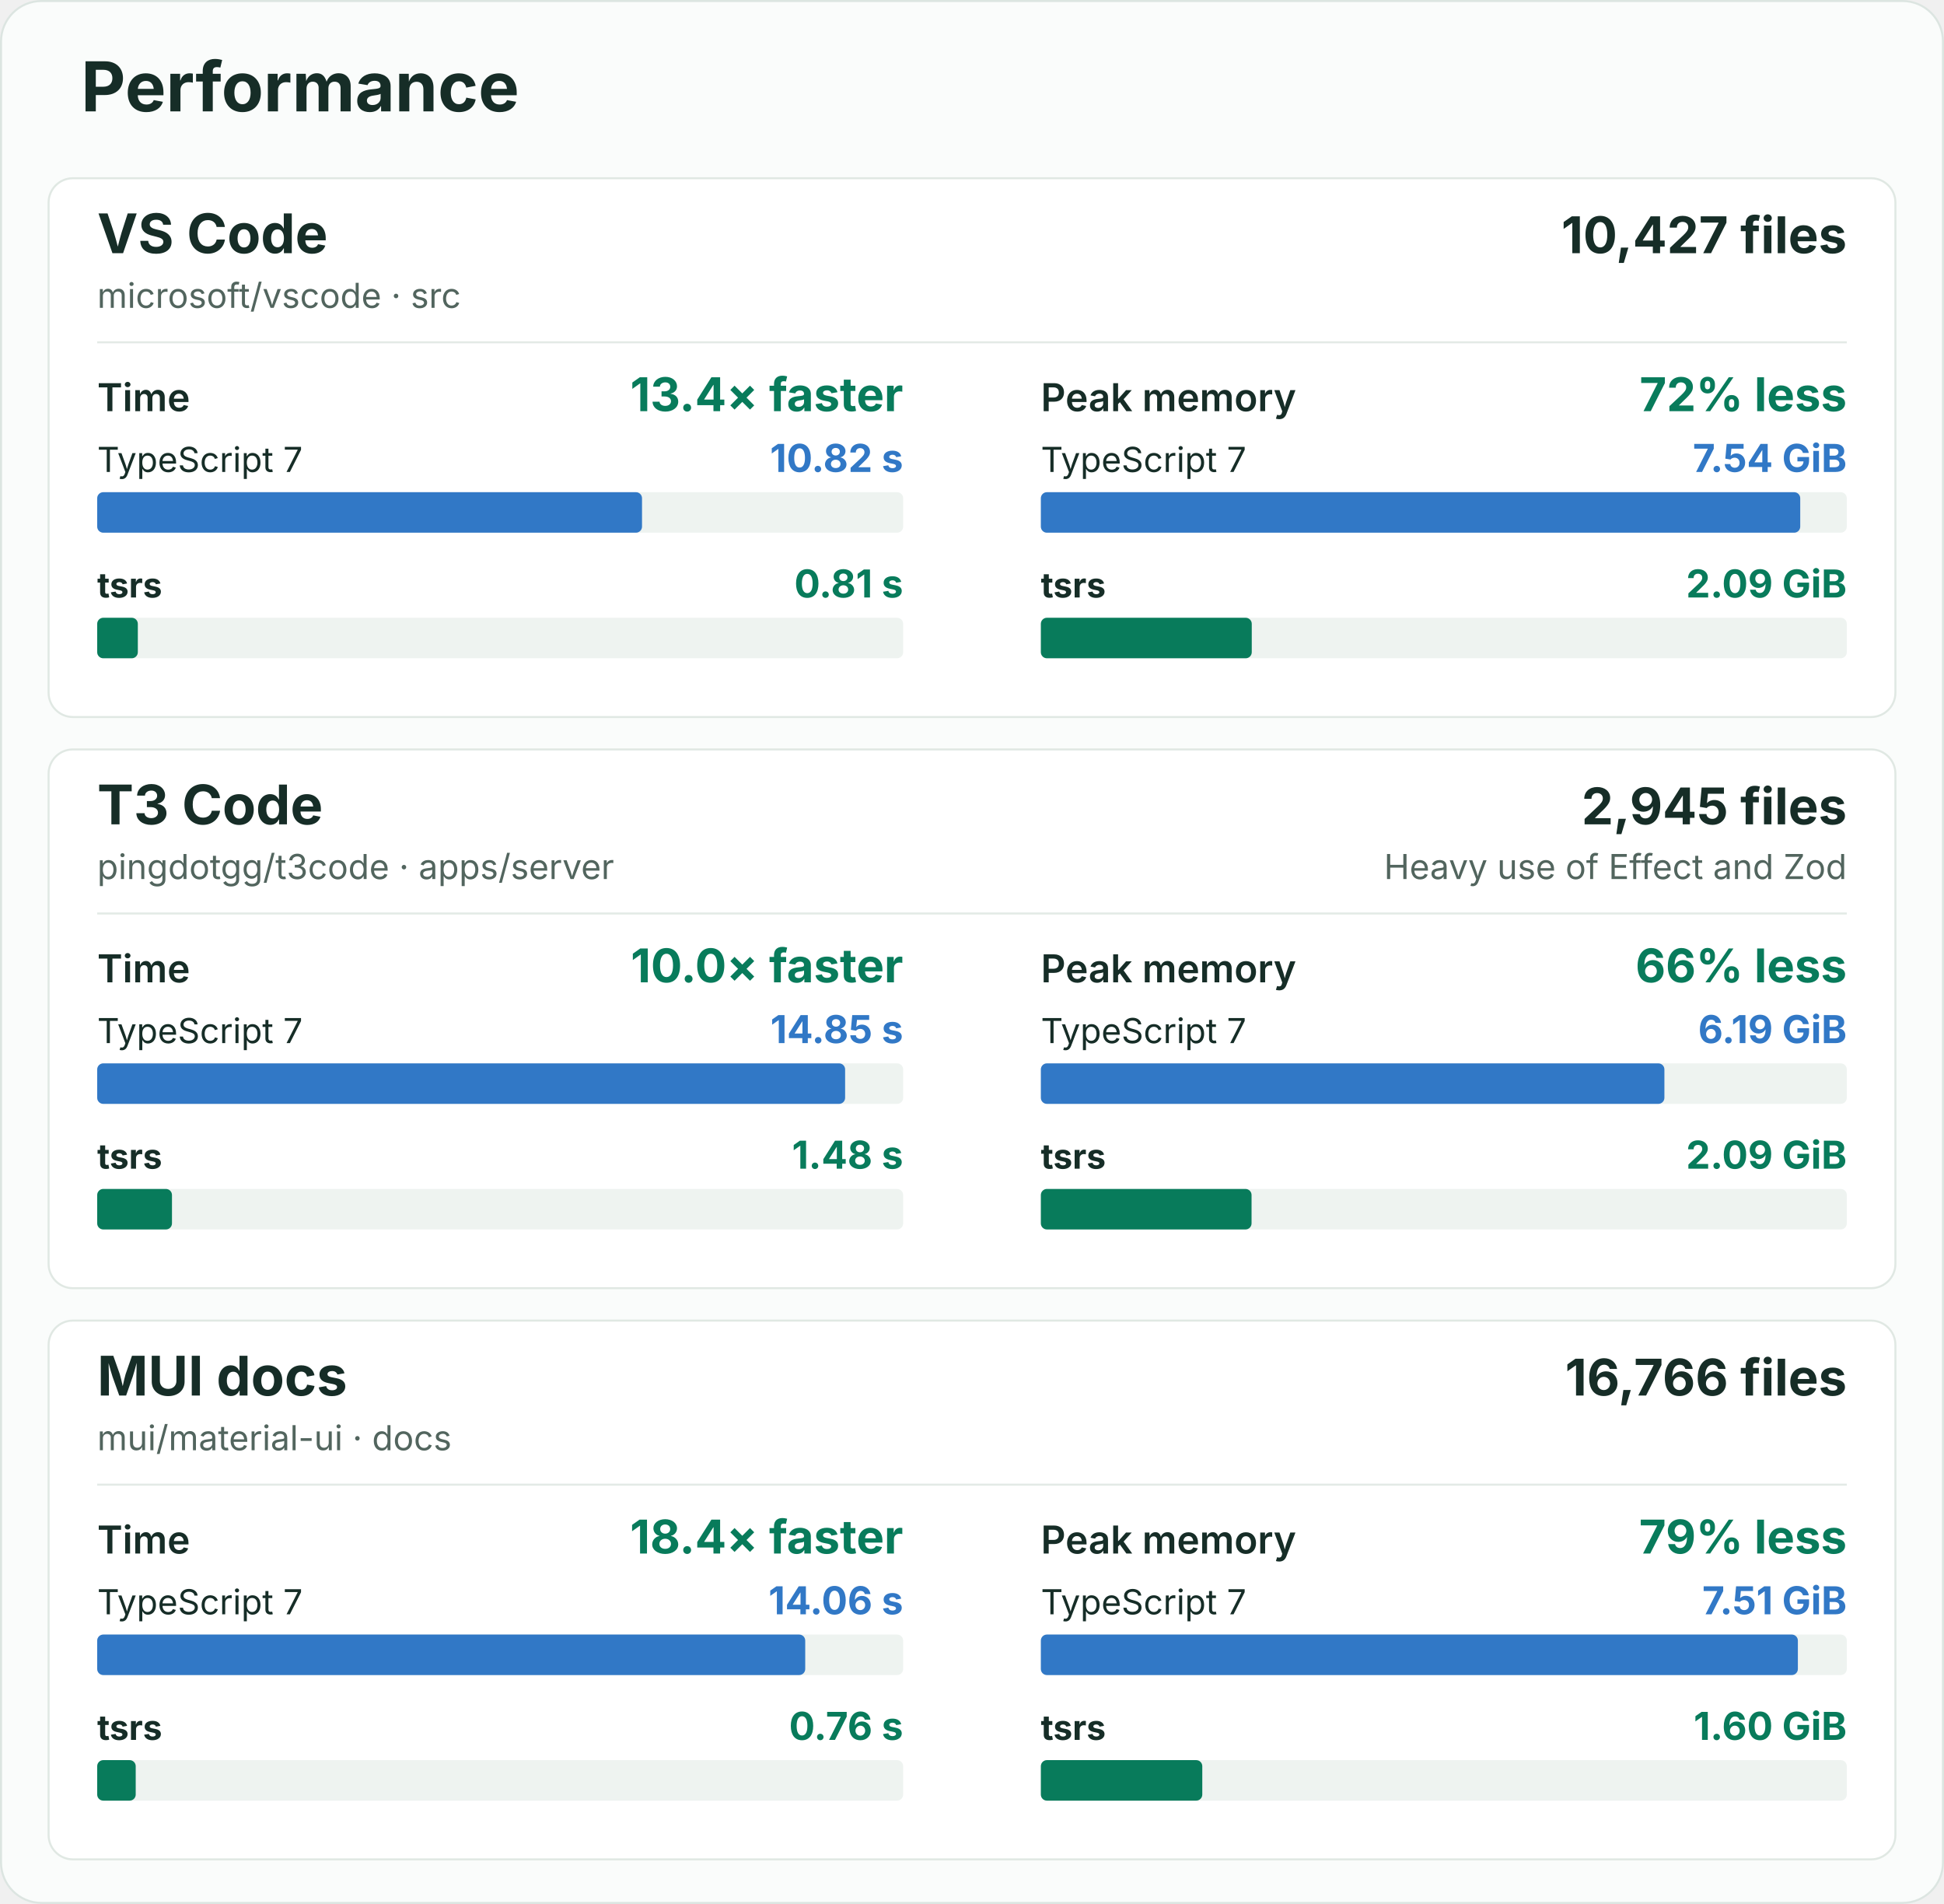
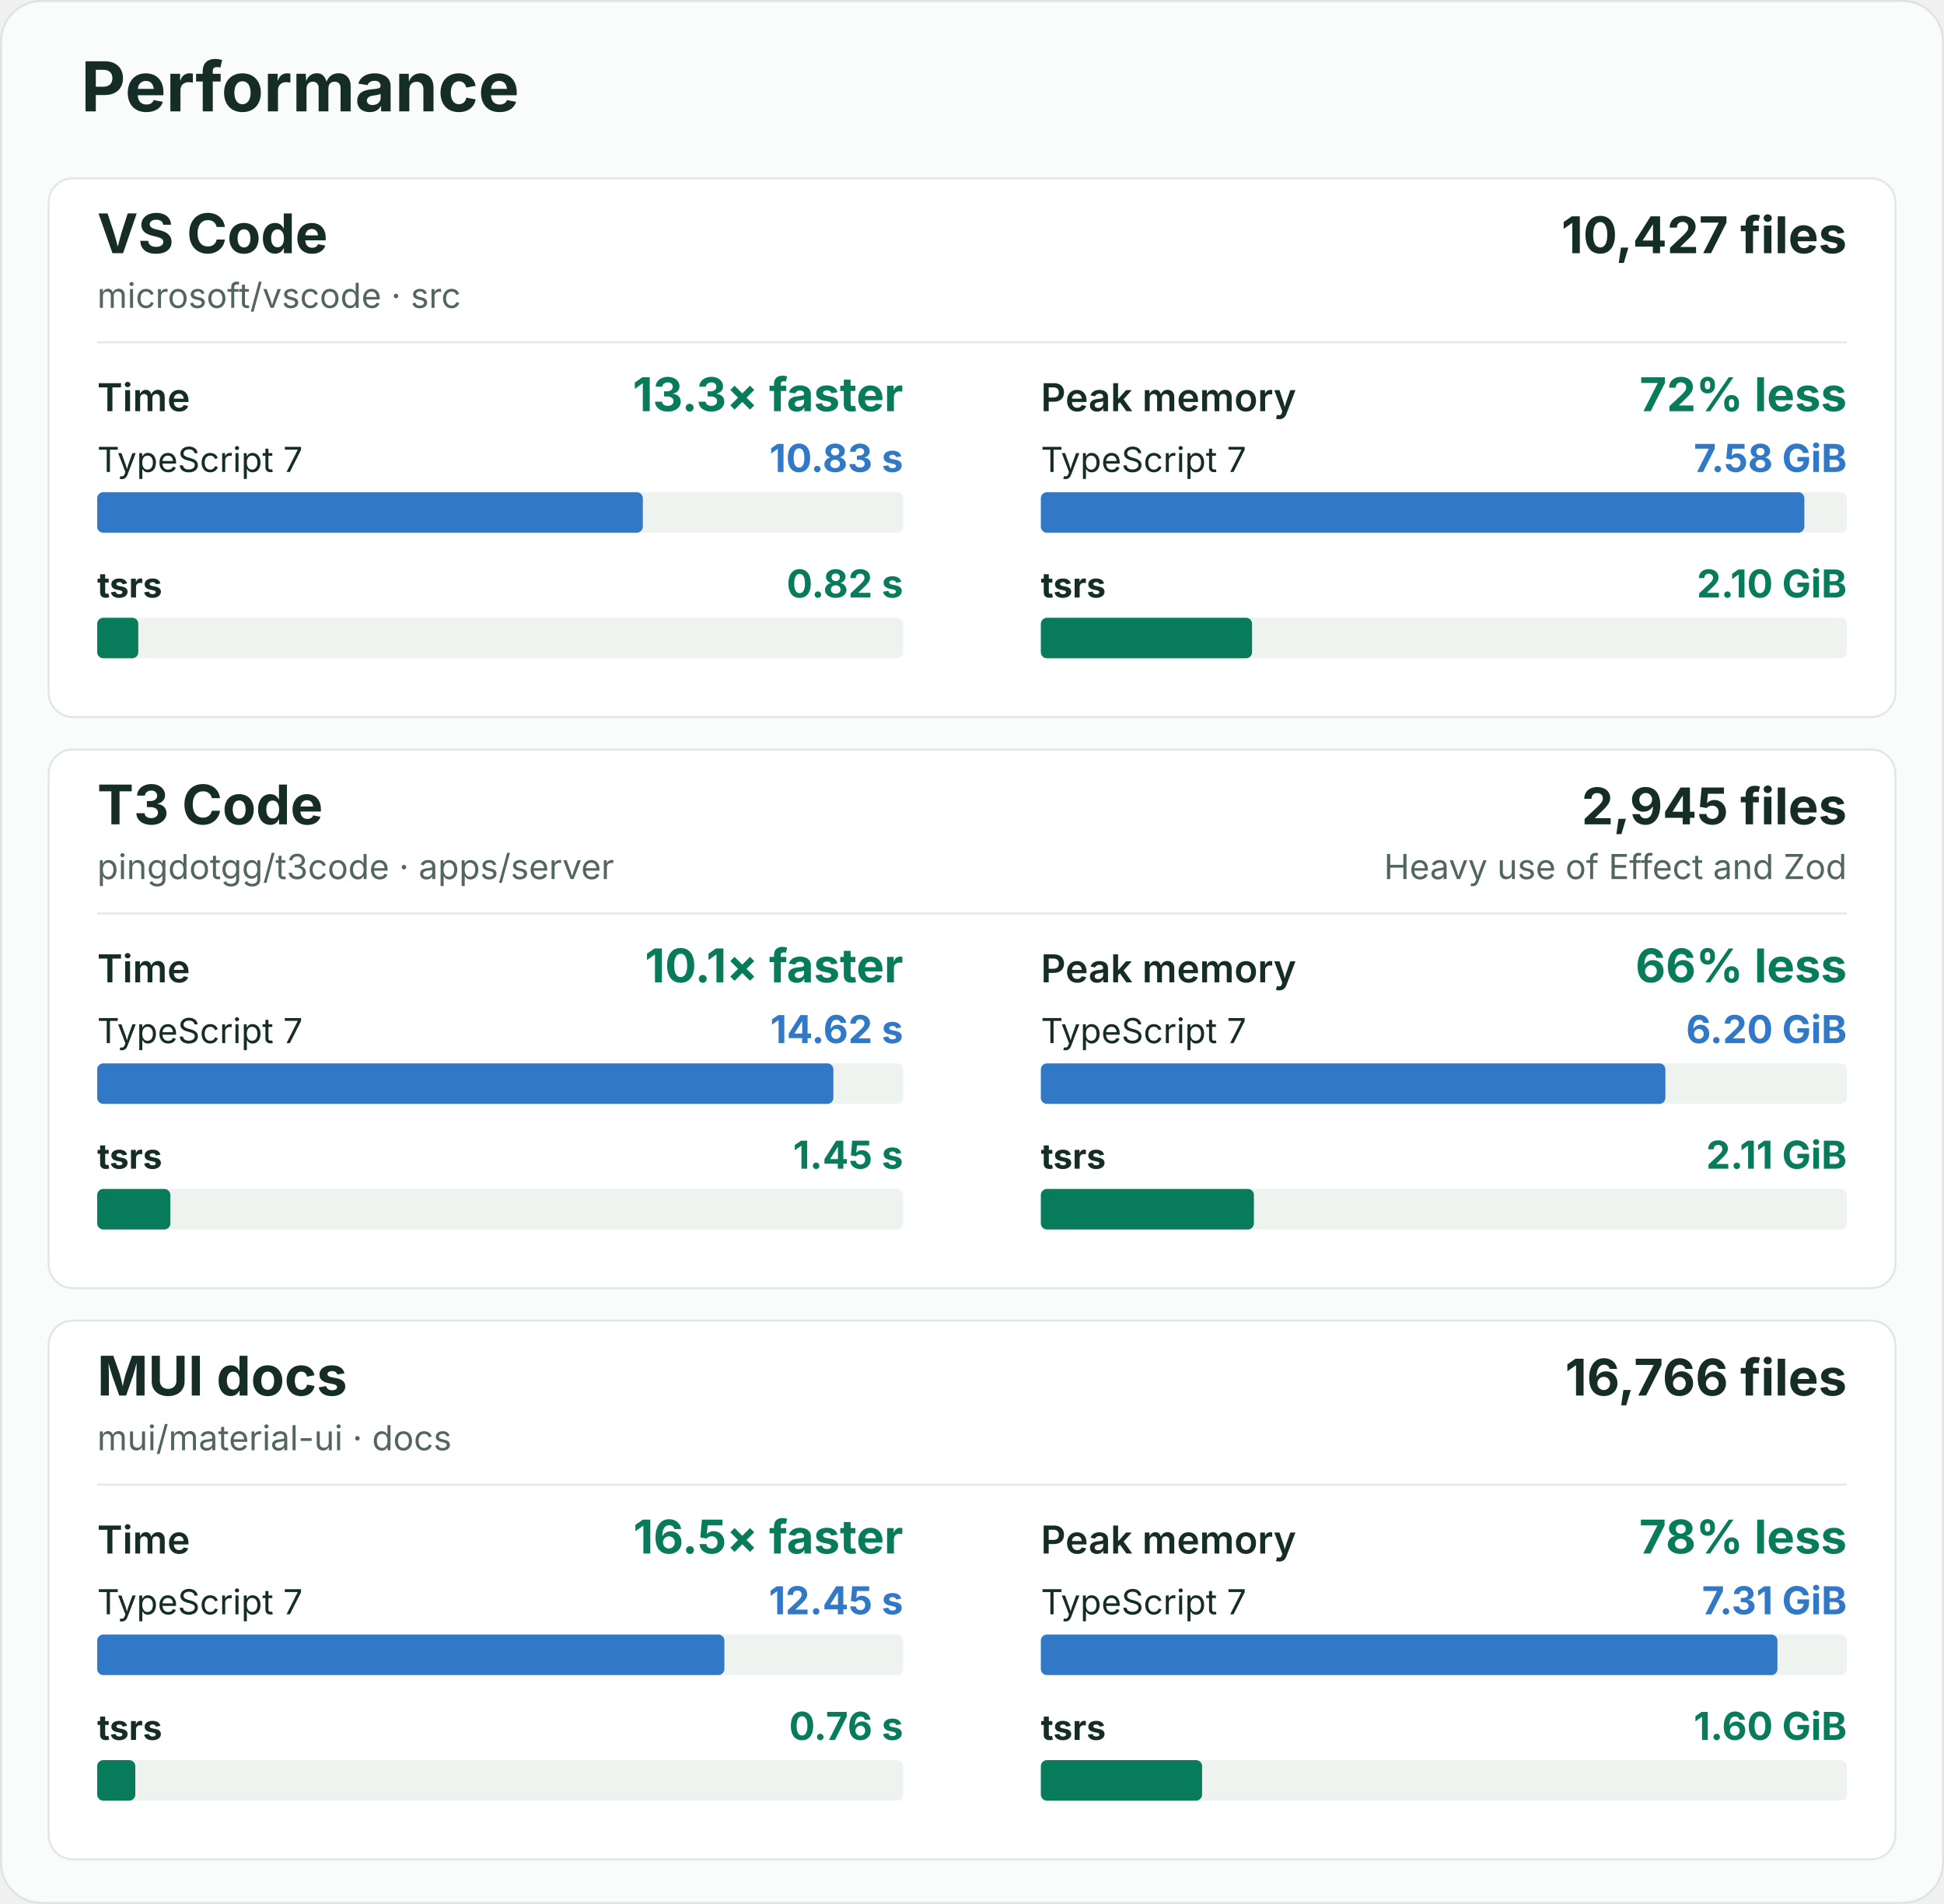
<svg xmlns="http://www.w3.org/2000/svg" width="960" height="940" viewBox="0 0 960 940" role="img" aria-labelledby="title description">
  <rect x="0.5" y="0.5" width="959" height="939" rx="20" fill="#fafcfb" stroke="#dce5e1" />
  <g font-family="-apple-system, BlinkMacSystemFont, 'Segoe UI', sans-serif" fill="#162d27">
    <text x="40" y="55" font-size="34" font-weight="700">Performance</text>
    <g id="vscode">
      <rect x="24" y="88" width="912" height="266" rx="12" fill="#ffffff" stroke="#e0e8e3" />
      <text x="48" y="125" font-size="27" font-weight="700">VS Code</text>
      <text x="48" y="152" font-size="17" fill="#52655e">microsoft/vscode · src</text>
      <text x="912" y="125" font-size="25" font-weight="700" text-anchor="end">10,427 files</text>
      <line x1="48" y1="169" x2="912" y2="169" stroke="#e3eae6" />
      <g data-metric="wall_s">
        <text x="48" y="203" font-size="19" font-weight="600">Time</text>
-         <text x="446" y="203" font-size="23" font-weight="700" fill="#087b5b" text-anchor="end">13.4× faster</text>
+         <text x="446" y="203" font-size="23" font-weight="700" fill="#087b5b" text-anchor="end">13.3× faster</text>
        <text x="48" y="233" font-size="17" font-weight="400">TypeScript 7</text>
-         <text x="446" y="233" font-size="19" font-weight="700" fill="#3178c6" text-anchor="end">10.82 s</text>
+         <text x="446" y="233" font-size="19" font-weight="700" fill="#3178c6" text-anchor="end">10.83 s</text>
        <rect x="48" y="243" width="398" height="20" rx="3" fill="#eef3f0" />
-         <rect data-compiler="tsgo" x="48" y="243" width="269.048" height="20" rx="3" fill="#3178c6" />
+         <rect data-compiler="tsgo" x="48" y="243" width="269.446" height="20" rx="3" fill="#3178c6" />
        <text x="48" y="295" font-size="17" font-weight="700">tsrs</text>
-         <text x="446" y="295" font-size="19" font-weight="700" fill="#087b5b" text-anchor="end">0.81 s</text>
+         <text x="446" y="295" font-size="19" font-weight="700" fill="#087b5b" text-anchor="end">0.82 s</text>
        <rect x="48" y="305" width="398" height="20" rx="3" fill="#eef3f0" />
-         <rect data-compiler="tsrs" x="48" y="305" width="20.062" height="20" rx="3" fill="#087b5b" />
+         <rect data-compiler="tsrs" x="48" y="305" width="20.286" height="20" rx="3" fill="#087b5b" />
      </g>
      <g data-metric="peak_rss_bytes">
        <text x="514" y="203" font-size="19" font-weight="600">Peak memory</text>
        <text x="912" y="203" font-size="23" font-weight="700" fill="#087b5b" text-anchor="end">72% less</text>
        <text x="514" y="233" font-size="17" font-weight="400">TypeScript 7</text>
-         <text x="912" y="233" font-size="19" font-weight="700" fill="#3178c6" text-anchor="end">7.54 GiB</text>
+         <text x="912" y="233" font-size="19" font-weight="700" fill="#3178c6" text-anchor="end">7.58 GiB</text>
        <rect x="514" y="243" width="398" height="20" rx="3" fill="#eef3f0" />
-         <rect data-compiler="tsgo" x="514" y="243" width="375.003" height="20" rx="3" fill="#3178c6" />
+         <rect data-compiler="tsgo" x="514" y="243" width="377.043" height="20" rx="3" fill="#3178c6" />
        <text x="514" y="295" font-size="17" font-weight="700">tsrs</text>
-         <text x="912" y="295" font-size="19" font-weight="700" fill="#087b5b" text-anchor="end">2.09 GiB</text>
+         <text x="912" y="295" font-size="19" font-weight="700" fill="#087b5b" text-anchor="end">2.10 GiB</text>
        <rect x="514" y="305" width="398" height="20" rx="3" fill="#eef3f0" />
-         <rect data-compiler="tsrs" x="514" y="305" width="104.154" height="20" rx="3" fill="#087b5b" />
+         <rect data-compiler="tsrs" x="514" y="305" width="104.297" height="20" rx="3" fill="#087b5b" />
      </g>
    </g>
    <g id="t3code-server">
      <rect x="24" y="370" width="912" height="266" rx="12" fill="#ffffff" stroke="#e0e8e3" />
      <text x="48" y="407" font-size="27" font-weight="700">T3 Code</text>
      <text x="48" y="434" font-size="17" fill="#52655e">pingdotgg/t3code · apps/server</text>
      <text x="912" y="407" font-size="25" font-weight="700" text-anchor="end">2,945 files</text>
      <text x="912" y="434" font-size="17" fill="#52655e" text-anchor="end">Heavy use of Effect and Zod</text>
      <line x1="48" y1="451" x2="912" y2="451" stroke="#e3eae6" />
      <g data-metric="wall_s">
        <text x="48" y="485" font-size="19" font-weight="600">Time</text>
-         <text x="446" y="485" font-size="23" font-weight="700" fill="#087b5b" text-anchor="end">10.0× faster</text>
+         <text x="446" y="485" font-size="23" font-weight="700" fill="#087b5b" text-anchor="end">10.1× faster</text>
        <text x="48" y="515" font-size="17" font-weight="400">TypeScript 7</text>
-         <text x="446" y="515" font-size="19" font-weight="700" fill="#3178c6" text-anchor="end">14.85 s</text>
+         <text x="446" y="515" font-size="19" font-weight="700" fill="#3178c6" text-anchor="end">14.62 s</text>
        <rect x="48" y="525" width="398" height="20" rx="3" fill="#eef3f0" />
-         <rect data-compiler="tsgo" x="48" y="525" width="369.344" height="20" rx="3" fill="#3178c6" />
+         <rect data-compiler="tsgo" x="48" y="525" width="363.548" height="20" rx="3" fill="#3178c6" />
        <text x="48" y="577" font-size="17" font-weight="700">tsrs</text>
-         <text x="446" y="577" font-size="19" font-weight="700" fill="#087b5b" text-anchor="end">1.48 s</text>
+         <text x="446" y="577" font-size="19" font-weight="700" fill="#087b5b" text-anchor="end">1.45 s</text>
        <rect x="48" y="587" width="398" height="20" rx="3" fill="#eef3f0" />
-         <rect data-compiler="tsrs" x="48" y="587" width="36.927" height="20" rx="3" fill="#087b5b" />
+         <rect data-compiler="tsrs" x="48" y="587" width="36.131" height="20" rx="3" fill="#087b5b" />
      </g>
      <g data-metric="peak_rss_bytes">
        <text x="514" y="485" font-size="19" font-weight="600">Peak memory</text>
        <text x="912" y="485" font-size="23" font-weight="700" fill="#087b5b" text-anchor="end">66% less</text>
        <text x="514" y="515" font-size="17" font-weight="400">TypeScript 7</text>
-         <text x="912" y="515" font-size="19" font-weight="700" fill="#3178c6" text-anchor="end">6.19 GiB</text>
+         <text x="912" y="515" font-size="19" font-weight="700" fill="#3178c6" text-anchor="end">6.20 GiB</text>
        <rect x="514" y="525" width="398" height="20" rx="3" fill="#eef3f0" />
-         <rect data-compiler="tsgo" x="514" y="525" width="307.927" height="20" rx="3" fill="#3178c6" />
+         <rect data-compiler="tsgo" x="514" y="525" width="308.416" height="20" rx="3" fill="#3178c6" />
        <text x="514" y="577" font-size="17" font-weight="700">tsrs</text>
-         <text x="912" y="577" font-size="19" font-weight="700" fill="#087b5b" text-anchor="end">2.09 GiB</text>
+         <text x="912" y="577" font-size="19" font-weight="700" fill="#087b5b" text-anchor="end">2.11 GiB</text>
        <rect x="514" y="587" width="398" height="20" rx="3" fill="#eef3f0" />
-         <rect data-compiler="tsrs" x="514" y="587" width="104.054" height="20" rx="3" fill="#087b5b" />
+         <rect data-compiler="tsrs" x="514" y="587" width="105.214" height="20" rx="3" fill="#087b5b" />
      </g>
    </g>
    <g id="mui-docs">
      <rect x="24" y="652" width="912" height="266" rx="12" fill="#ffffff" stroke="#e0e8e3" />
      <text x="48" y="689" font-size="27" font-weight="700">MUI docs</text>
      <text x="48" y="716" font-size="17" fill="#52655e">mui/material-ui · docs</text>
      <text x="912" y="689" font-size="25" font-weight="700" text-anchor="end">16,766 files</text>
      <line x1="48" y1="733" x2="912" y2="733" stroke="#e3eae6" />
      <g data-metric="wall_s">
        <text x="48" y="767" font-size="19" font-weight="600">Time</text>
-         <text x="446" y="767" font-size="23" font-weight="700" fill="#087b5b" text-anchor="end">18.4× faster</text>
+         <text x="446" y="767" font-size="23" font-weight="700" fill="#087b5b" text-anchor="end">16.5× faster</text>
        <text x="48" y="797" font-size="17" font-weight="400">TypeScript 7</text>
-         <text x="446" y="797" font-size="19" font-weight="700" fill="#3178c6" text-anchor="end">14.06 s</text>
+         <text x="446" y="797" font-size="19" font-weight="700" fill="#3178c6" text-anchor="end">12.45 s</text>
        <rect x="48" y="807" width="398" height="20" rx="3" fill="#eef3f0" />
-         <rect data-compiler="tsgo" x="48" y="807" width="349.643" height="20" rx="3" fill="#3178c6" />
+         <rect data-compiler="tsgo" x="48" y="807" width="309.719" height="20" rx="3" fill="#3178c6" />
        <text x="48" y="859" font-size="17" font-weight="700">tsrs</text>
        <text x="446" y="859" font-size="19" font-weight="700" fill="#087b5b" text-anchor="end">0.76 s</text>
        <rect x="48" y="869" width="398" height="20" rx="3" fill="#eef3f0" />
-         <rect data-compiler="tsrs" x="48" y="869" width="19.017" height="20" rx="3" fill="#087b5b" />
+         <rect data-compiler="tsrs" x="48" y="869" width="18.818" height="20" rx="3" fill="#087b5b" />
      </g>
      <g data-metric="peak_rss_bytes">
        <text x="514" y="767" font-size="19" font-weight="600">Peak memory</text>
-         <text x="912" y="767" font-size="23" font-weight="700" fill="#087b5b" text-anchor="end">79% less</text>
+         <text x="912" y="767" font-size="23" font-weight="700" fill="#087b5b" text-anchor="end">78% less</text>
        <text x="514" y="797" font-size="17" font-weight="400">TypeScript 7</text>
-         <text x="912" y="797" font-size="19" font-weight="700" fill="#3178c6" text-anchor="end">7.51 GiB</text>
+         <text x="912" y="797" font-size="19" font-weight="700" fill="#3178c6" text-anchor="end">7.31 GiB</text>
        <rect x="514" y="807" width="398" height="20" rx="3" fill="#eef3f0" />
-         <rect data-compiler="tsgo" x="514" y="807" width="373.838" height="20" rx="3" fill="#3178c6" />
+         <rect data-compiler="tsgo" x="514" y="807" width="363.751" height="20" rx="3" fill="#3178c6" />
        <text x="514" y="859" font-size="17" font-weight="700">tsrs</text>
        <text x="912" y="859" font-size="19" font-weight="700" fill="#087b5b" text-anchor="end">1.60 GiB</text>
        <rect x="514" y="869" width="398" height="20" rx="3" fill="#eef3f0" />
-         <rect data-compiler="tsrs" x="514" y="869" width="79.722" height="20" rx="3" fill="#087b5b" />
+         <rect data-compiler="tsrs" x="514" y="869" width="79.625" height="20" rx="3" fill="#087b5b" />
      </g>
    </g>
  </g>
</svg>
